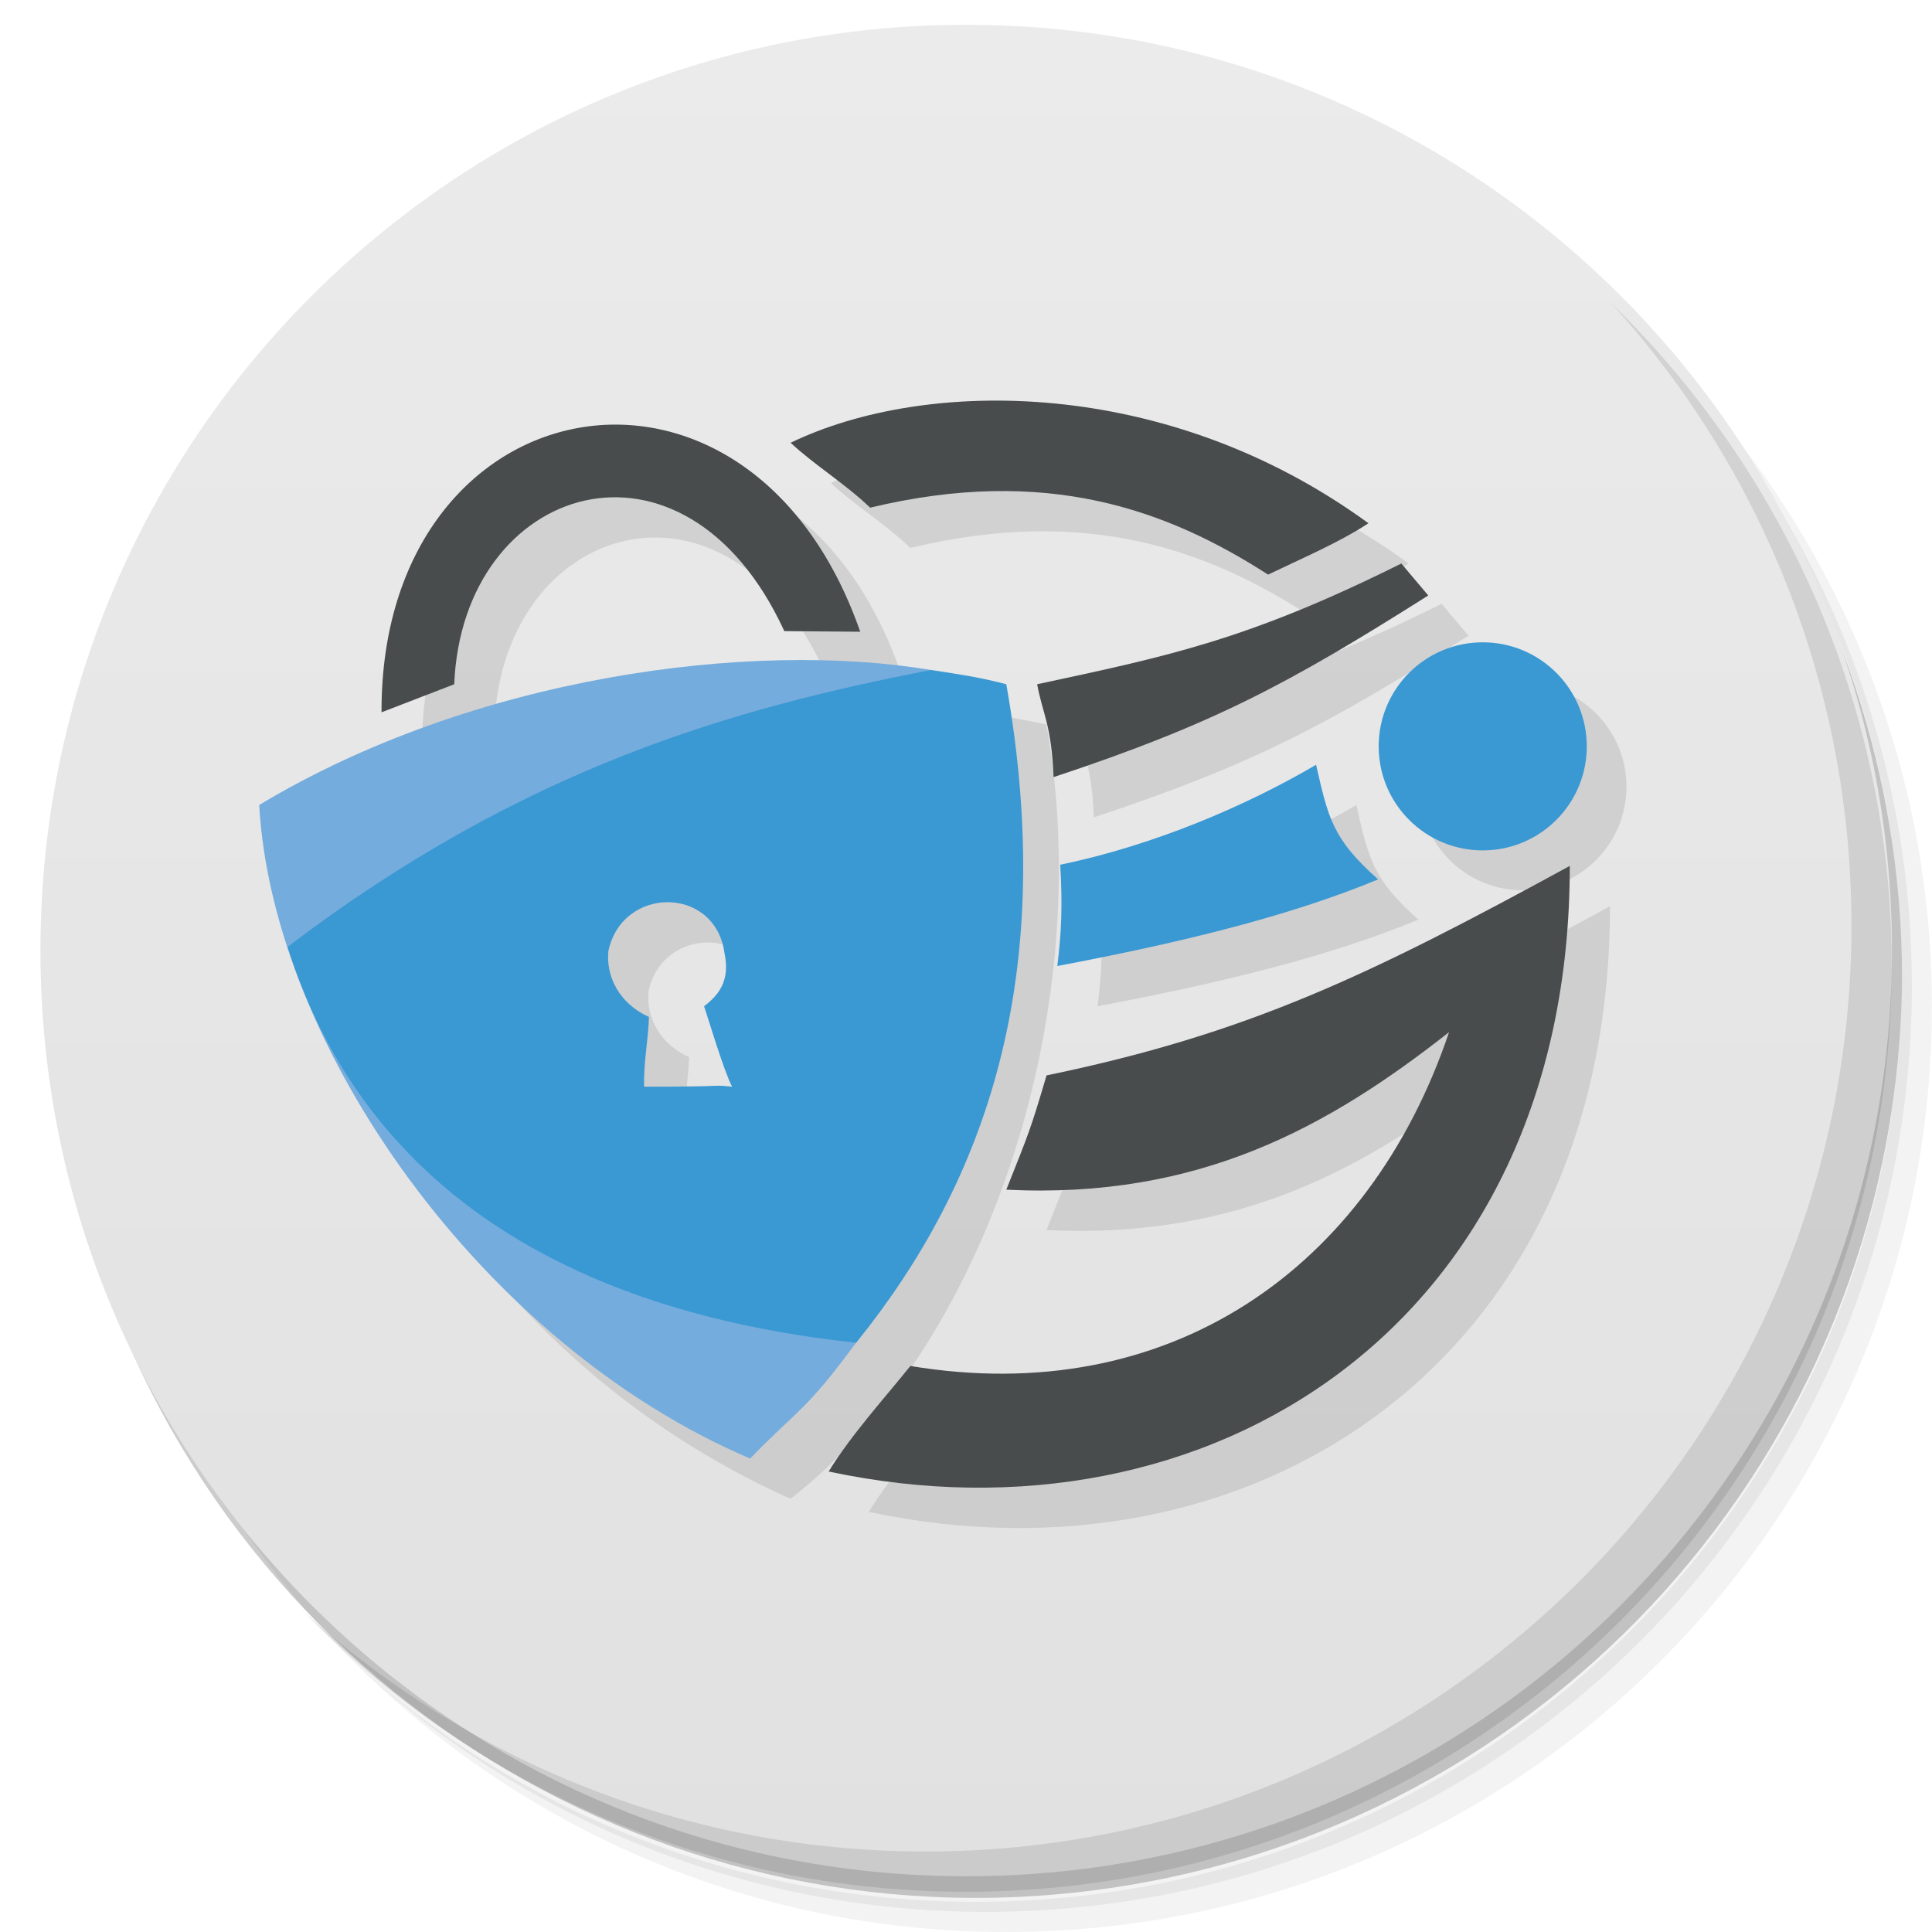
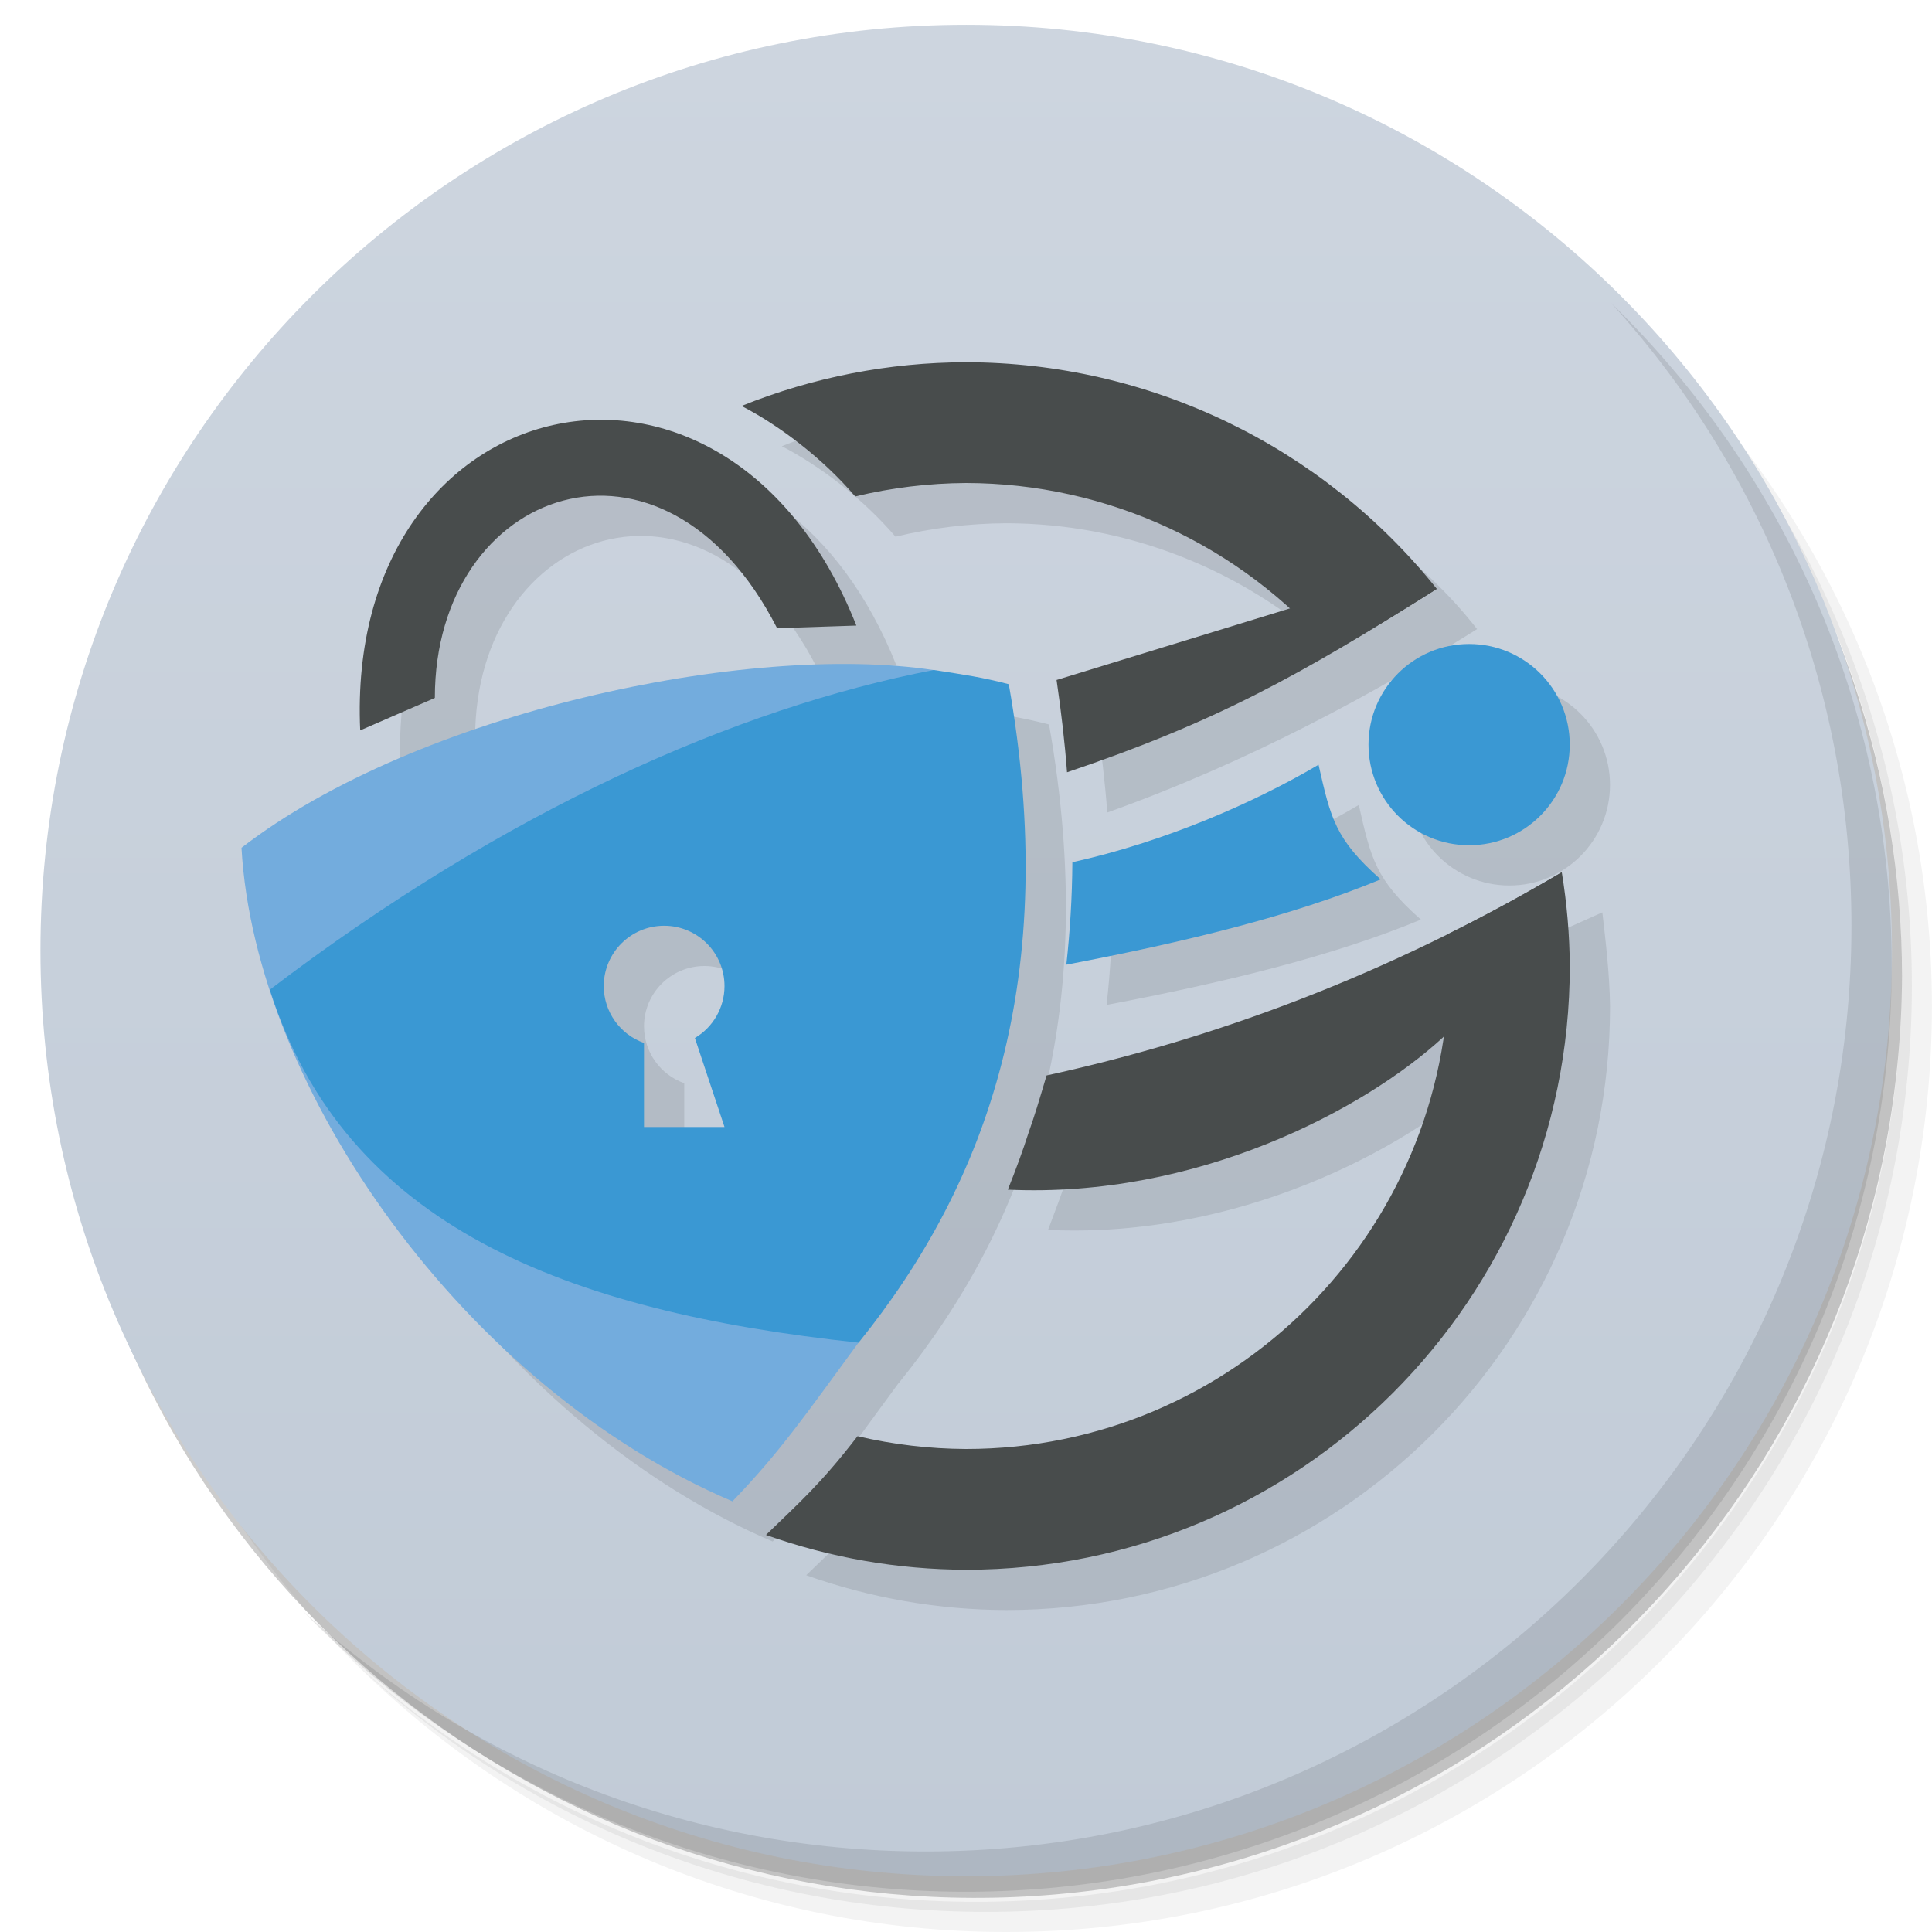
<svg xmlns="http://www.w3.org/2000/svg" version="1.1" viewBox="0 0 48 48">
  <defs>
-     <linearGradient id="linearGradient3764" x1="1" x2="47" gradientTransform="rotate(-90 24 24)" gradientUnits="userSpaceOnUse">
-       <stop style="stop-color:#e1e1e1" offset="0" />
-       <stop style="stop-color:#ebebeb" offset="1" />
+     <linearGradient id="linearGradient1232" x1="1" x2="47" y1="24" y2="24" gradientUnits="userSpaceOnUse">
+       <stop style="stop-color:#c1cbd7" offset="0" />
+       <stop style="stop-color:#cdd5df" offset="1" />
    </linearGradient>
  </defs>
  <path d="m36.31 5c5.859 4.062 9.688 10.831 9.688 18.5 0 12.426-10.07 22.5-22.5 22.5-7.669 0-14.438-3.828-18.5-9.688 1.037 1.822 2.306 3.499 3.781 4.969 4.085 3.712 9.514 5.969 15.469 5.969 12.703 0 23-10.298 23-23 0-5.954-2.256-11.384-5.969-15.469-1.469-1.475-3.147-2.744-4.969-3.781zm4.969 3.781c3.854 4.113 6.219 9.637 6.219 15.719 0 12.703-10.297 23-23 23-6.081 0-11.606-2.364-15.719-6.219 4.16 4.144 9.883 6.719 16.219 6.719 12.703 0 23-10.298 23-23 0-6.335-2.575-12.06-6.719-16.219z" style="opacity:.05" />
  <path d="m41.28 8.781c3.712 4.085 5.969 9.514 5.969 15.469 0 12.703-10.297 23-23 23-5.954 0-11.384-2.256-15.469-5.969 4.113 3.854 9.637 6.219 15.719 6.219 12.703 0 23-10.298 23-23 0-6.081-2.364-11.606-6.219-15.719z" style="opacity:.1" />
  <path d="m31.25 2.375c8.615 3.154 14.75 11.417 14.75 21.13 0 12.426-10.07 22.5-22.5 22.5-9.708 0-17.971-6.135-21.12-14.75a23 23 0 0 0 44.875-7 23 23 0 0 0-16-21.875z" style="opacity:.2" />
-   <g>
-     <g transform="translate(.0046717 -.38471)">
-       <path d="m24 1c12.703 0 23 10.297 23 23s-10.297 23-23 23-23-10.297-23-23 10.297-23 23-23z" style="fill:url(#linearGradient3764)" />
-     </g>
-     <path d="m40.03 7.531c3.712 4.084 5.969 9.514 5.969 15.469 0 12.703-10.297 23-23 23-5.954 0-11.384-2.256-15.469-5.969 4.178 4.291 10.01 6.969 16.469 6.969 12.703 0 23-10.298 23-23 0-6.462-2.677-12.291-6.969-16.469z" style="opacity:.1" />
-     <path d="m59.282 21.73c-39.522 17.513-19.761 8.757 0 0z" style="fill:#9d9f9f;stroke-width:.059" />
-     <circle cx="37.835" cy="19.546" r="2.574" style="opacity:.1;stroke-width:1.085" />
-     <path d="m27.341 22.484c2.347-0.484 4.659-1.484 6.357-2.484 0.302 1.328 0.412 1.848 1.542 2.848-2.24 0.929-4.975 1.587-7.971 2.152 0.105-0.847 0.131-1.537 0.072-2.516z" style="opacity:.1;stroke-width:.055" />
-     <path d="m7.442 21c6.558-3.446 12.582-4.265 18.558-3 1.284 7.261-1.569 15.519-6.361 19.238-8.052-3.62-11.639-11.238-12.197-16.238zm11.049 5c0.365-0.277 0.651-0.639 0.509-1.308-0.219-1.692-2.543-1.692-2.887-0.062-0.064 0.628 0.271 1.306 1.008 1.636-0.021 0.612-0.136 1.126-0.122 1.734 2.187 0 1.661-0.055 2.187 0-0.195-0.362-0.609-1.743-0.696-2z" style="opacity:.1;stroke-width:.055" />
-     <path d="m10.479 18.697c-0.03-8.212 9.118-9.965 11.893-2.002l-1.886-0.015c-2.486-5.409-7.997-3.68-8.201 1.32l-1.806 0.697z" style="opacity:.1;stroke-width:.055" />
-     <path d="m22.619 13.613c-0.641-0.611-1.406-1.076-1.976-1.613 3.357-1.621 9.357-1.648 14.356 2-0.734 0.482-1.635 0.862-2.494 1.276-2.506-1.612-5.506-2.715-9.887-1.663z" style="opacity:.1;stroke-width:.055" />
-     <path d="m26.768 18c3.232-0.694 5.232-1.098 9.048-3 0.179 0.21 0.184 0.225 0.669 0.794-3.485 2.205-5.358 3.205-9.309 4.513-0.051-1.308-0.275-1.573-0.408-2.308z" style="opacity:.1;stroke-width:.055" />
-     <path d="m21.586 37.56c0.565-0.92 1.404-1.84 2.03-2.622 6.384 1.062 11.384-2.37 13.384-8.293-3 2.356-6.205 4.151-11 3.914 0.572-1.433 0.606-1.51 1-2.839 5-1.034 8-2.476 13-5.205 0 11.424-9 17.061-18.414 15.046z" style="opacity:.1;stroke-width:.055" />
+   <g transform="rotate(-90 23.81 23.805)" style="fill:url(#linearGradient1232)">
+     <path d="m1 24c0-12.703 10.297-23 23-23s23 10.297 23 23-10.297 23-23 23-23-10.297-23-23z" style="fill:url(#linearGradient1232)" />
  </g>
-   <g>
-     <g transform="matrix(.055547 0 0 .055547 -57.789 34.157)">
-       <path d="m1156.3-254.87c95.958-57.732 220.35-73.836 300.48-60.378 29.228 121.58-2.391 228.67-33.526 300.88-22.873 31.115-25.839 29.536-47.382 51.818-119.51-50.941-213.53-184.31-219.58-292.32zm244.08-18.003-144.02 108.02c12.453 27.825 144.02 72.011 144.02 72.011z" style="fill:#73acdd" />
-       <path d="m1169-191.39c105.63-80.42 199.87-106.83 287.84-123.86 13.829 2.129 21.508 3.225 33.614 6.37 23.12 130.71-9.001 222.5-67.14 294.51-130.89-13.973-220.9-71.232-254.32-177.02zm186.28 26.529c6.565-4.996 11.728-11.504 9.162-23.539-3.938-30.469-45.778-30.469-51.97-1.122-1.15 11.314 4.884 23.516 18.152 29.455-0.373 11.009-2.442 20.265-2.188 31.211 39.38 0 29.91-0.991 39.38 0-3.506-6.512-10.972-31.379-12.536-36.005z" style="fill:#3a98d3;stroke-width:.987" />
-       <path d="m1411 43.246c10.163-16.554 25.27-33.124 36.548-47.205 114.92 19.128 204.94-42.671 240.94-149.3-54.008 42.405-111.7 74.728-198.03 70.454 10.296-25.794 10.911-27.186 18.003-51.115 90.013-18.61 144.02-44.572 234.03-93.709 0 205.66-162.02 307.14-331.5 270.87z" style="fill:#484c4c;stroke-width:.987" />
-     </g>
-     <circle cx="36.838" cy="18.543" r="2.585" style="fill:#3a98d3;stroke-width:1.089" />
-     <path d="m26.341 21.484c2.347-0.484 4.659-1.484 6.357-2.484 0.302 1.328 0.412 1.848 1.542 2.848-2.24 0.929-4.975 1.587-7.971 2.152 0.105-0.847 0.131-1.537 0.072-2.516z" style="fill:#3a98d3;stroke-width:.055" />
-     <path d="m9.479 17.697c-0.03-8.212 9.118-9.965 11.893-2.002l-1.886-0.015c-2.486-5.409-7.997-3.68-8.201 1.32l-1.806 0.697z" style="fill:#484c4c;stroke-width:.055" />
-     <path d="m21.619 12.613c-0.641-0.611-1.406-1.076-1.976-1.613 3.357-1.621 9.357-1.648 14.356 2-0.734 0.482-1.635 0.862-2.494 1.276-2.506-1.612-5.506-2.715-9.887-1.663z" style="fill:#484c4c;stroke-width:.055" />
-     <path d="m25.768 17c3.232-0.694 5.232-1.098 9.048-3 0.179 0.21 0.184 0.225 0.669 0.794-3.485 2.205-5.358 3.205-9.309 4.513-0.051-1.308-0.275-1.573-0.408-2.308z" style="fill:#484c4c;stroke-width:.055" />
-   </g>
+   <path d="m25 10c-1.911 0.004-3.804 0.372-5.576 1.086 0.959 0.497 2.023 1.31 2.824 2.248 0.901-0.217 1.825-0.329 2.752-0.334 2.991 0.005 5.848 1.133 8.037 3.119l-5.787 1.775c0.115 0.785 0.205 1.551 0.26 2.293 3.575-1.278 6.686-2.989 9.188-4.557-2.738-3.515-7.948-5.566-11.697-5.631zm-9.209 1.43c-3.158 0.081-6.059 2.894-5.842 7.715l1.855-0.805c-0.003-5.228 5.674-7.271 8.502-1.732l1.969-0.066c-1.418-3.584-4.028-5.174-6.484-5.111zm21.709 5.57c-1.381 0-2.5 1.119-2.5 2.5s1.119 2.5 2.5 2.5 2.5-1.119 2.5-2.5-1.119-2.5-2.5-2.5zm-15.189 0.498c-4.714-0.086-11.484 1.61-15.311 4.564 0.336 6 5.559 13.407 12.197 16.236 1.197-1.238 1.86-2.211 3.131-3.939 0.001 1.41e-4 0.003-1.41e-4 0.004 0 3.229-4 5.015-9.099 3.731-16.359-0.672-0.175-1.099-0.235-1.867-0.354-0.001 2.35e-4 -0.003-2.34e-4 -0.004 0-0.575-0.087-1.207-0.136-1.881-0.148zm11.447 2.502c-1.639 0.966-3.852 1.921-6.115 2.422-0.006 0.879-0.059 1.726-0.15 2.545 2.931-0.558 5.61-1.208 7.809-2.119-1.131-1-1.241-1.52-1.543-2.848zm6.051 2.668c-4.33 1.928-8.73 4.077-12.807 5.051-0.276 0.986-0.618 1.927-0.963 2.838 4.674 0.217 8.838-1.969 10.814-3.785-0.859 5.785-5.83 10.229-11.853 10.229-0.908-0.004-1.812-0.111-2.695-0.318-0.92 1.196-1.472 1.673-2.275 2.453 1.596 0.567 3.277 0.86 4.971 0.865 8.284 0 15-6.716 15-15-0.011-0.818-0.113-1.645-0.191-2.332zm-22.309 1.332c0.828 0 1.5 0.672 1.5 1.5-6.88e-4 0.53-0.281 1.02-0.736 1.289l0.736 2.211h-2v-2.088c-0.599-0.212-0.999-0.777-1-1.412 0-0.828 0.672-1.5 1.5-1.5z" style="fill:#010204;opacity:.1;stroke-width:.056" />
+   <path d="m40.03 7.531c3.712 4.084 5.969 9.514 5.969 15.469 0 12.703-10.297 23-23 23-5.954 0-11.384-2.256-15.469-5.969 4.178 4.291 10.01 6.969 16.469 6.969 12.703 0 23-10.298 23-23 0-6.462-2.677-12.291-6.969-16.469z" style="opacity:.1" />
+   <path d="m23.191 16.646c1.623 6.753-0.133 12.702-1.862 16.713-1.27 1.728-1.935 2.703-3.132 3.941-6.638-2.83-11.861-10.238-12.197-16.237 4.373-3.377 12.591-5.109 17.191-4.416zm-3.133 2.354-8.969 7 8.875 4.812z" style="fill:#73acdd;stroke-width:.056" />
+   <path d="m23.195 16.646c-4.886 0.946-10.623 3.474-16.49 7.941 1.856 5.876 7.356 7.995 14.627 8.771 3.229-4 5.015-9.099 3.731-16.359-0.672-0.175-1.099-0.235-1.867-0.354zm-6.695 6.354a1.5 1.5 0 0 1 1.5 1.5 1.5 1.5 0 0 1 -0.736 1.289l0.736 2.211h-2v-2.088a1.5 1.5 0 0 1 -1 -1.412 1.5 1.5 0 0 1 1.5 -1.5z" style="fill:#3a98d3;stroke-width:.055" />
+   <path d="m39 18.5a2.5 2.5 0 0 1 -2.5 2.5 2.5 2.5 0 0 1 -2.5 -2.5 2.5 2.5 0 0 1 2.5 -2.5 2.5 2.5 0 0 1 2.5 2.5z" style="fill:#3a98d3;stroke-width:1.054" />
+   <path d="m32.758 19c-1.639 0.966-3.852 1.921-6.115 2.422-0.006 0.879-0.059 1.726-0.15 2.545 2.931-0.558 5.61-1.208 7.809-2.119-1.131-1-1.241-1.52-1.543-2.848z" style="fill:#3a98d3;stroke-width:.055" />
+   <path d="m8.949 18.145c-0.385-8.571 9.087-10.794 12.327-2.603l-1.969 0.066c-2.828-5.538-8.506-3.496-8.503 1.732l-1.855 0.806z" style="fill:#484c4c;stroke-width:.057" />
+   <path d="m32.043 15.117-5.793 1.777c0.115 0.785 0.205 1.551 0.26 2.293 3.702-1.249 5.798-2.413 9.172-4.549-0.485-0.57-0.489-0.585-0.668-0.795zm6.766 6.551c-4.361 2.575-8.682 4.151-12.807 5.051-0.196 0.663-0.303 1.014-0.432 1.377-3.84e-4 0.001-0.002 0.003-2e-3 0.004-0.159 0.499-0.338 0.982-0.529 1.457 4.674 0.217 8.838-1.969 10.814-3.785z" style="fill:#484c4c" />
+   <path d="m24 9c-1.911 0.003-3.804 0.372-5.576 1.086 0.959 0.497 2.023 1.31 2.824 2.248 0.901-0.217 1.825-0.329 2.752-0.334 3.502 0.005 6.828 1.541 9.104 4.203 0.815-0.471 1.662-0.984 2.594-1.572-2.843-3.554-7.146-5.626-11.697-5.631z" style="fill:#484c4c" />
+   <path d="m38.801 21.672c-0.945 0.558-1.888 1.069-2.828 1.536 0.018 0.266 0.027 0.525 0.027 0.792 0 6.627-5.373 12-12 12-0.908-0.004-1.812-0.111-2.695-0.318-0.92 1.196-1.472 1.673-2.275 2.453 1.596 0.567 3.277 0.86 4.971 0.865 8.284 0 15-6.716 15-15-0.006-0.78-0.072-1.558-0.199-2.328z" style="fill:#484c4c" />
</svg>
